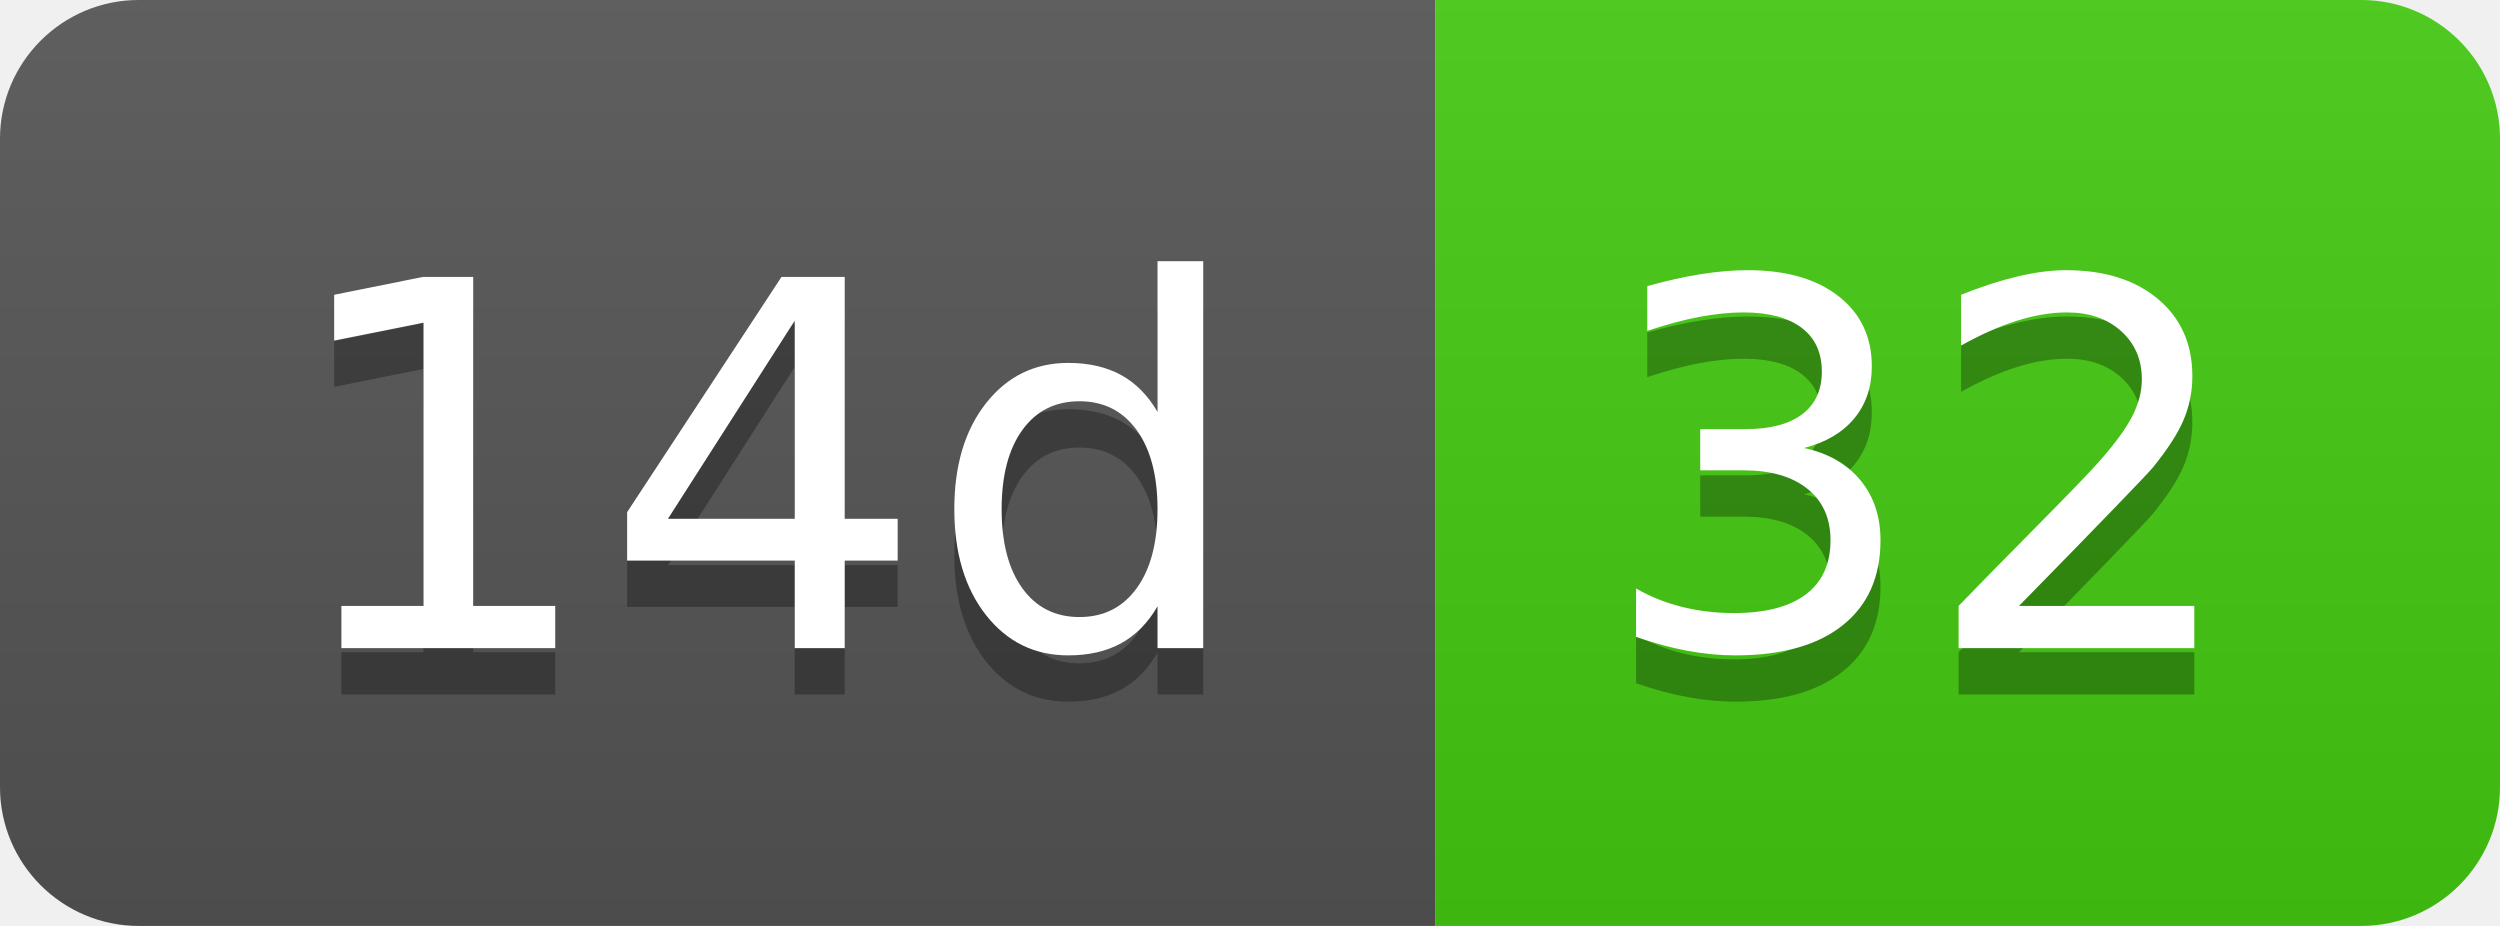
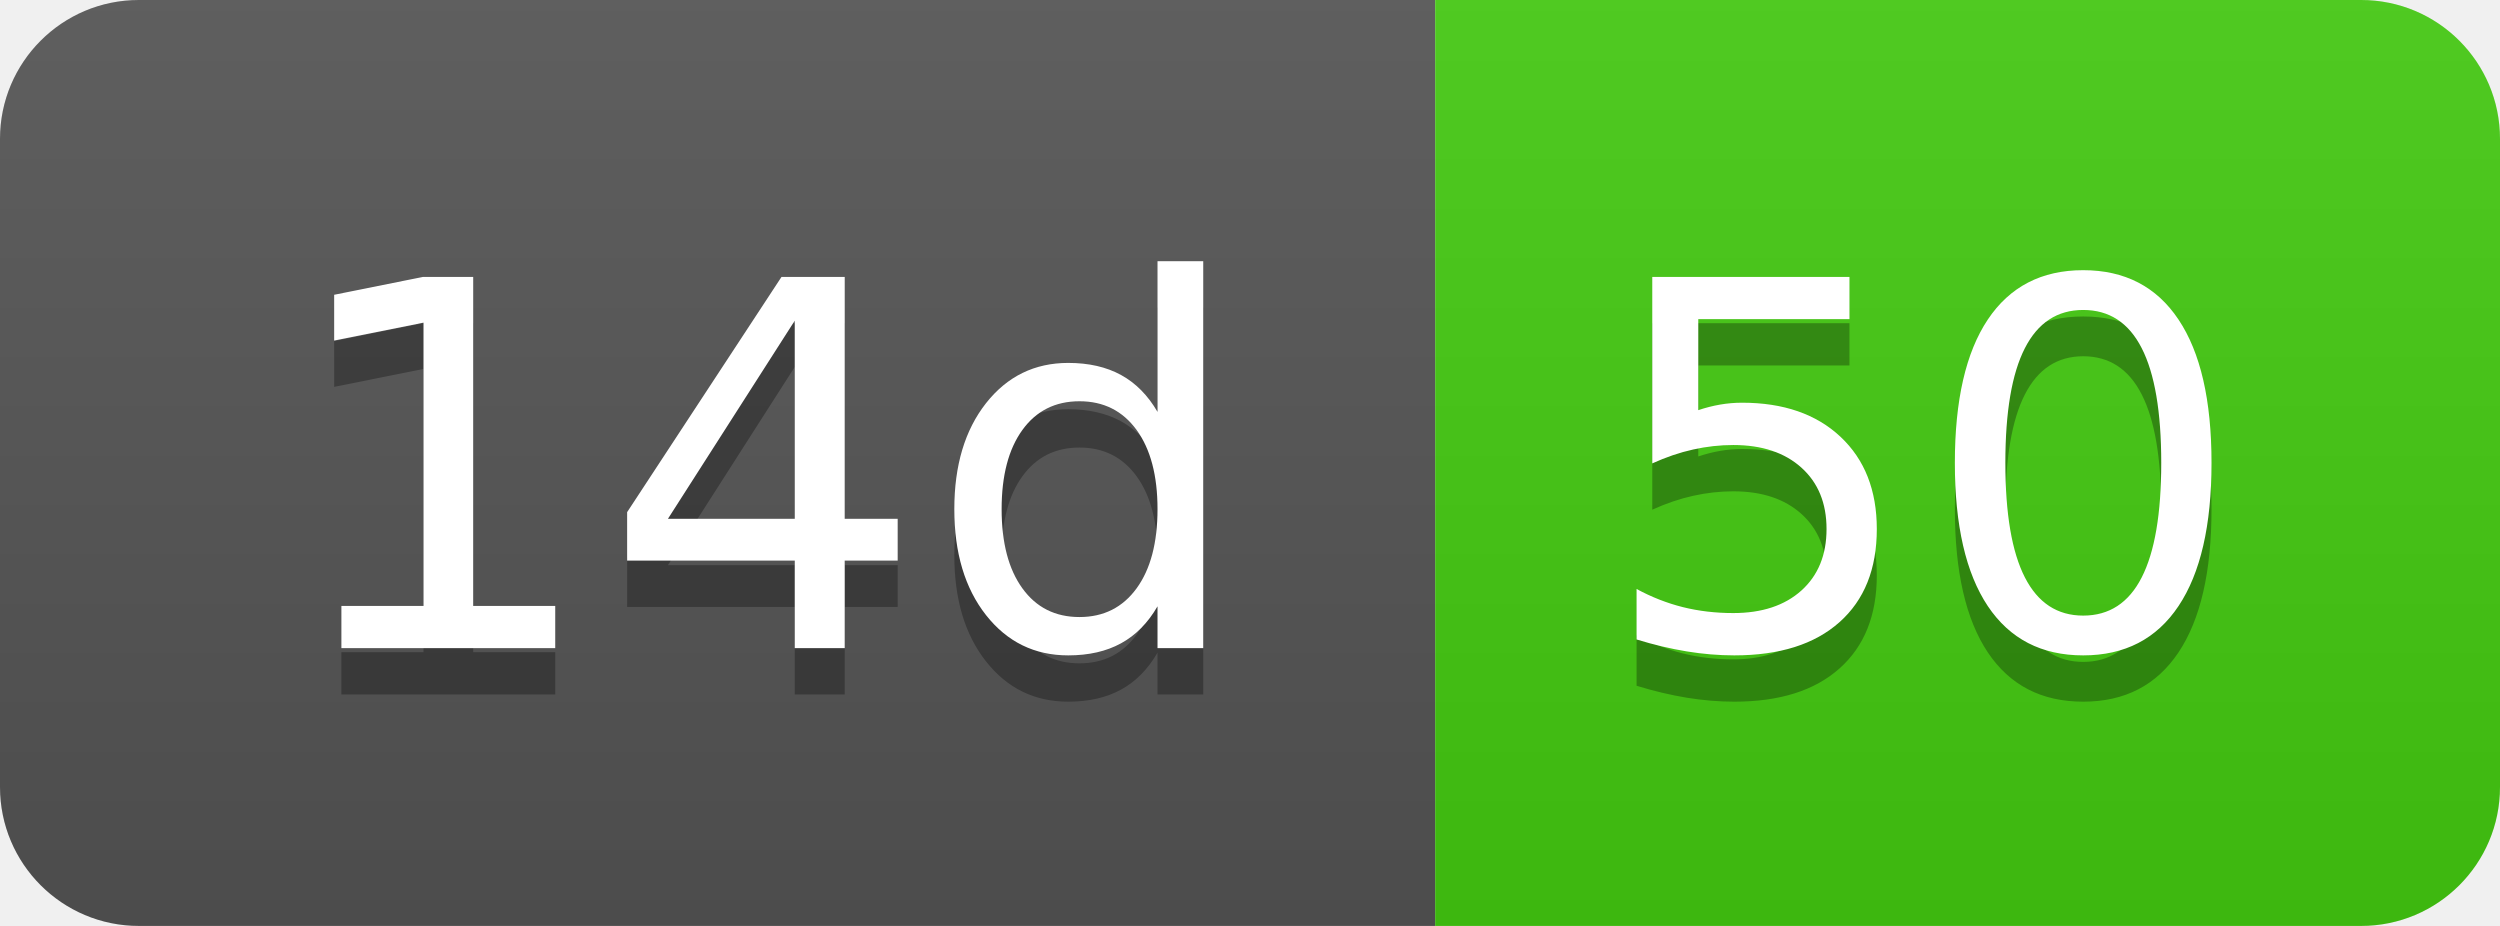
- <svg xmlns="http://www.w3.org/2000/svg" width="54" height="20" role="img" aria-label="14d: 32">
+ <svg xmlns="http://www.w3.org/2000/svg" width="54" height="20" role="img" aria-label="14d: 50">
  <linearGradient id="s" x2="0" y2="100%">
    <stop offset="0" stop-color="#bbb" stop-opacity=".1" />
    <stop offset="1" stop-opacity=".1" />
  </linearGradient>
  <clipPath id="r">
    <rect width="54" height="20" rx="3" fill="#fff" />
  </clipPath>
  <g clip-path="url(#r)">
    <rect width="31" height="20" fill="#555" />
    <rect x="31" width="23" height="20" fill="#4c1" />
    <rect width="54" height="20" fill="url(#s)" />
  </g>
  <g fill="#fff" text-anchor="middle" font-family="Verdana,Geneva,DejaVu Sans,sans-serif" text-rendering="geometricPrecision" font-size="110">
    <text aria-hidden="true" x="165" y="150" fill="#010101" fill-opacity=".3" transform="scale(.1)" textLength="210">14d</text>
    <text x="165" y="140" transform="scale(.1)" fill="#fff" textLength="210">14d</text>
-     <text aria-hidden="true" x="415" y="150" fill="#010101" fill-opacity=".3" transform="scale(.1)" textLength="130">32</text>
-     <text x="415" y="140" transform="scale(.1)" fill="#fff" textLength="130">32</text>
+     <text aria-hidden="true" x="415" y="150" fill="#010101" fill-opacity=".3" transform="scale(.1)" textLength="130">50</text>
+     <text x="415" y="140" transform="scale(.1)" fill="#fff" textLength="130">50</text>
  </g>
</svg>
